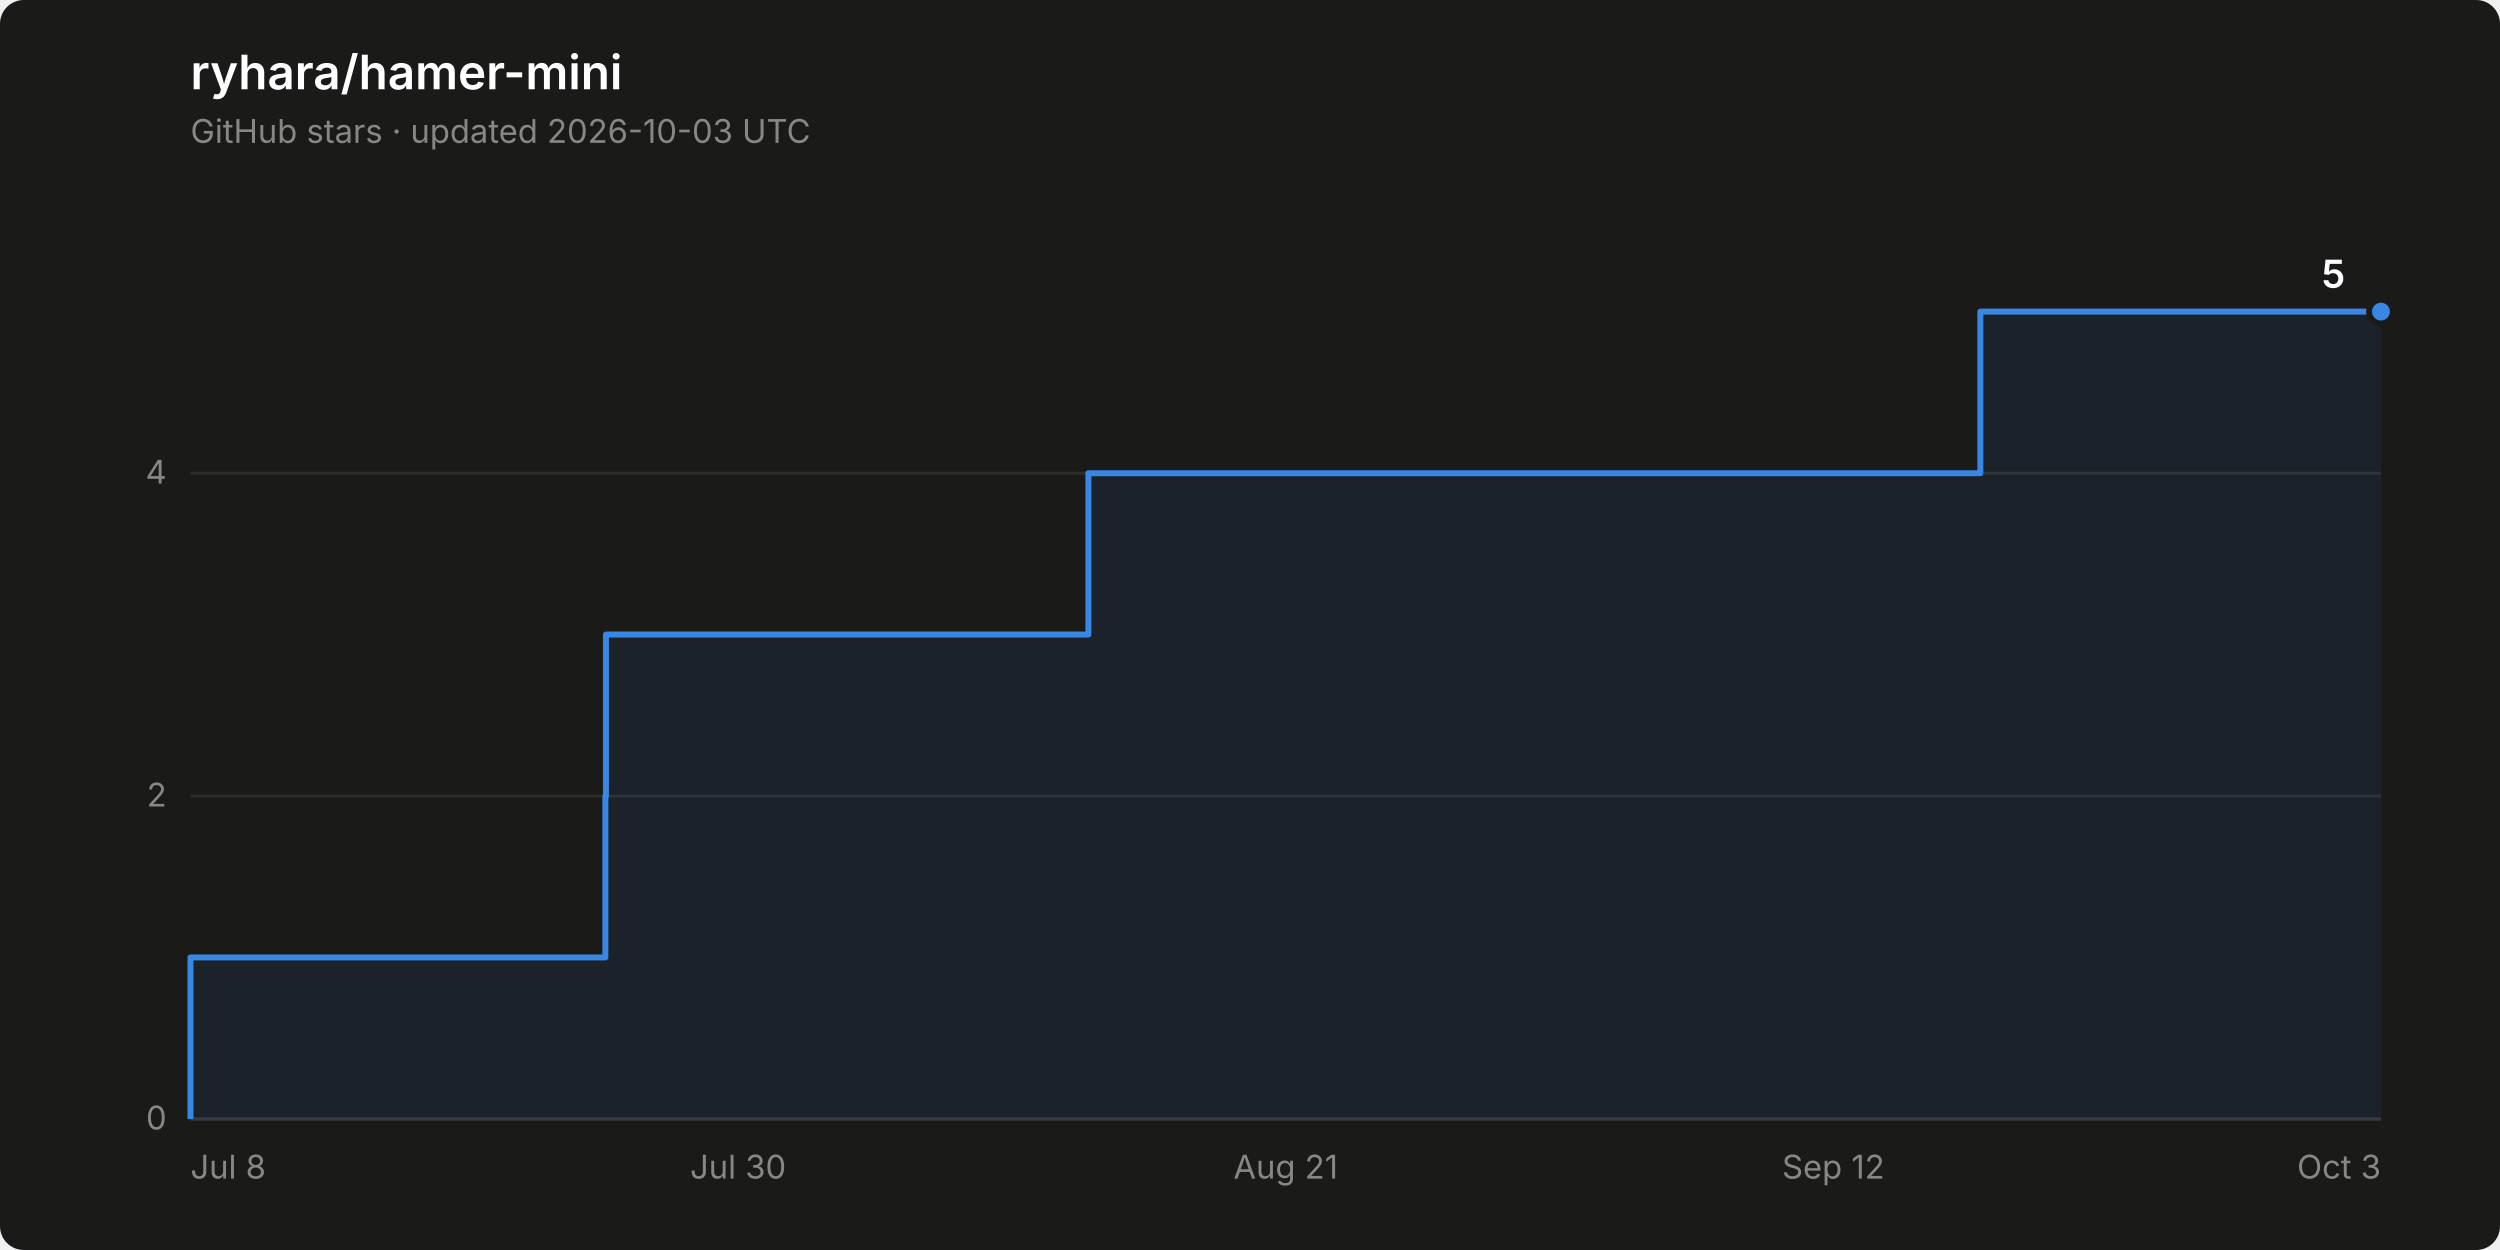
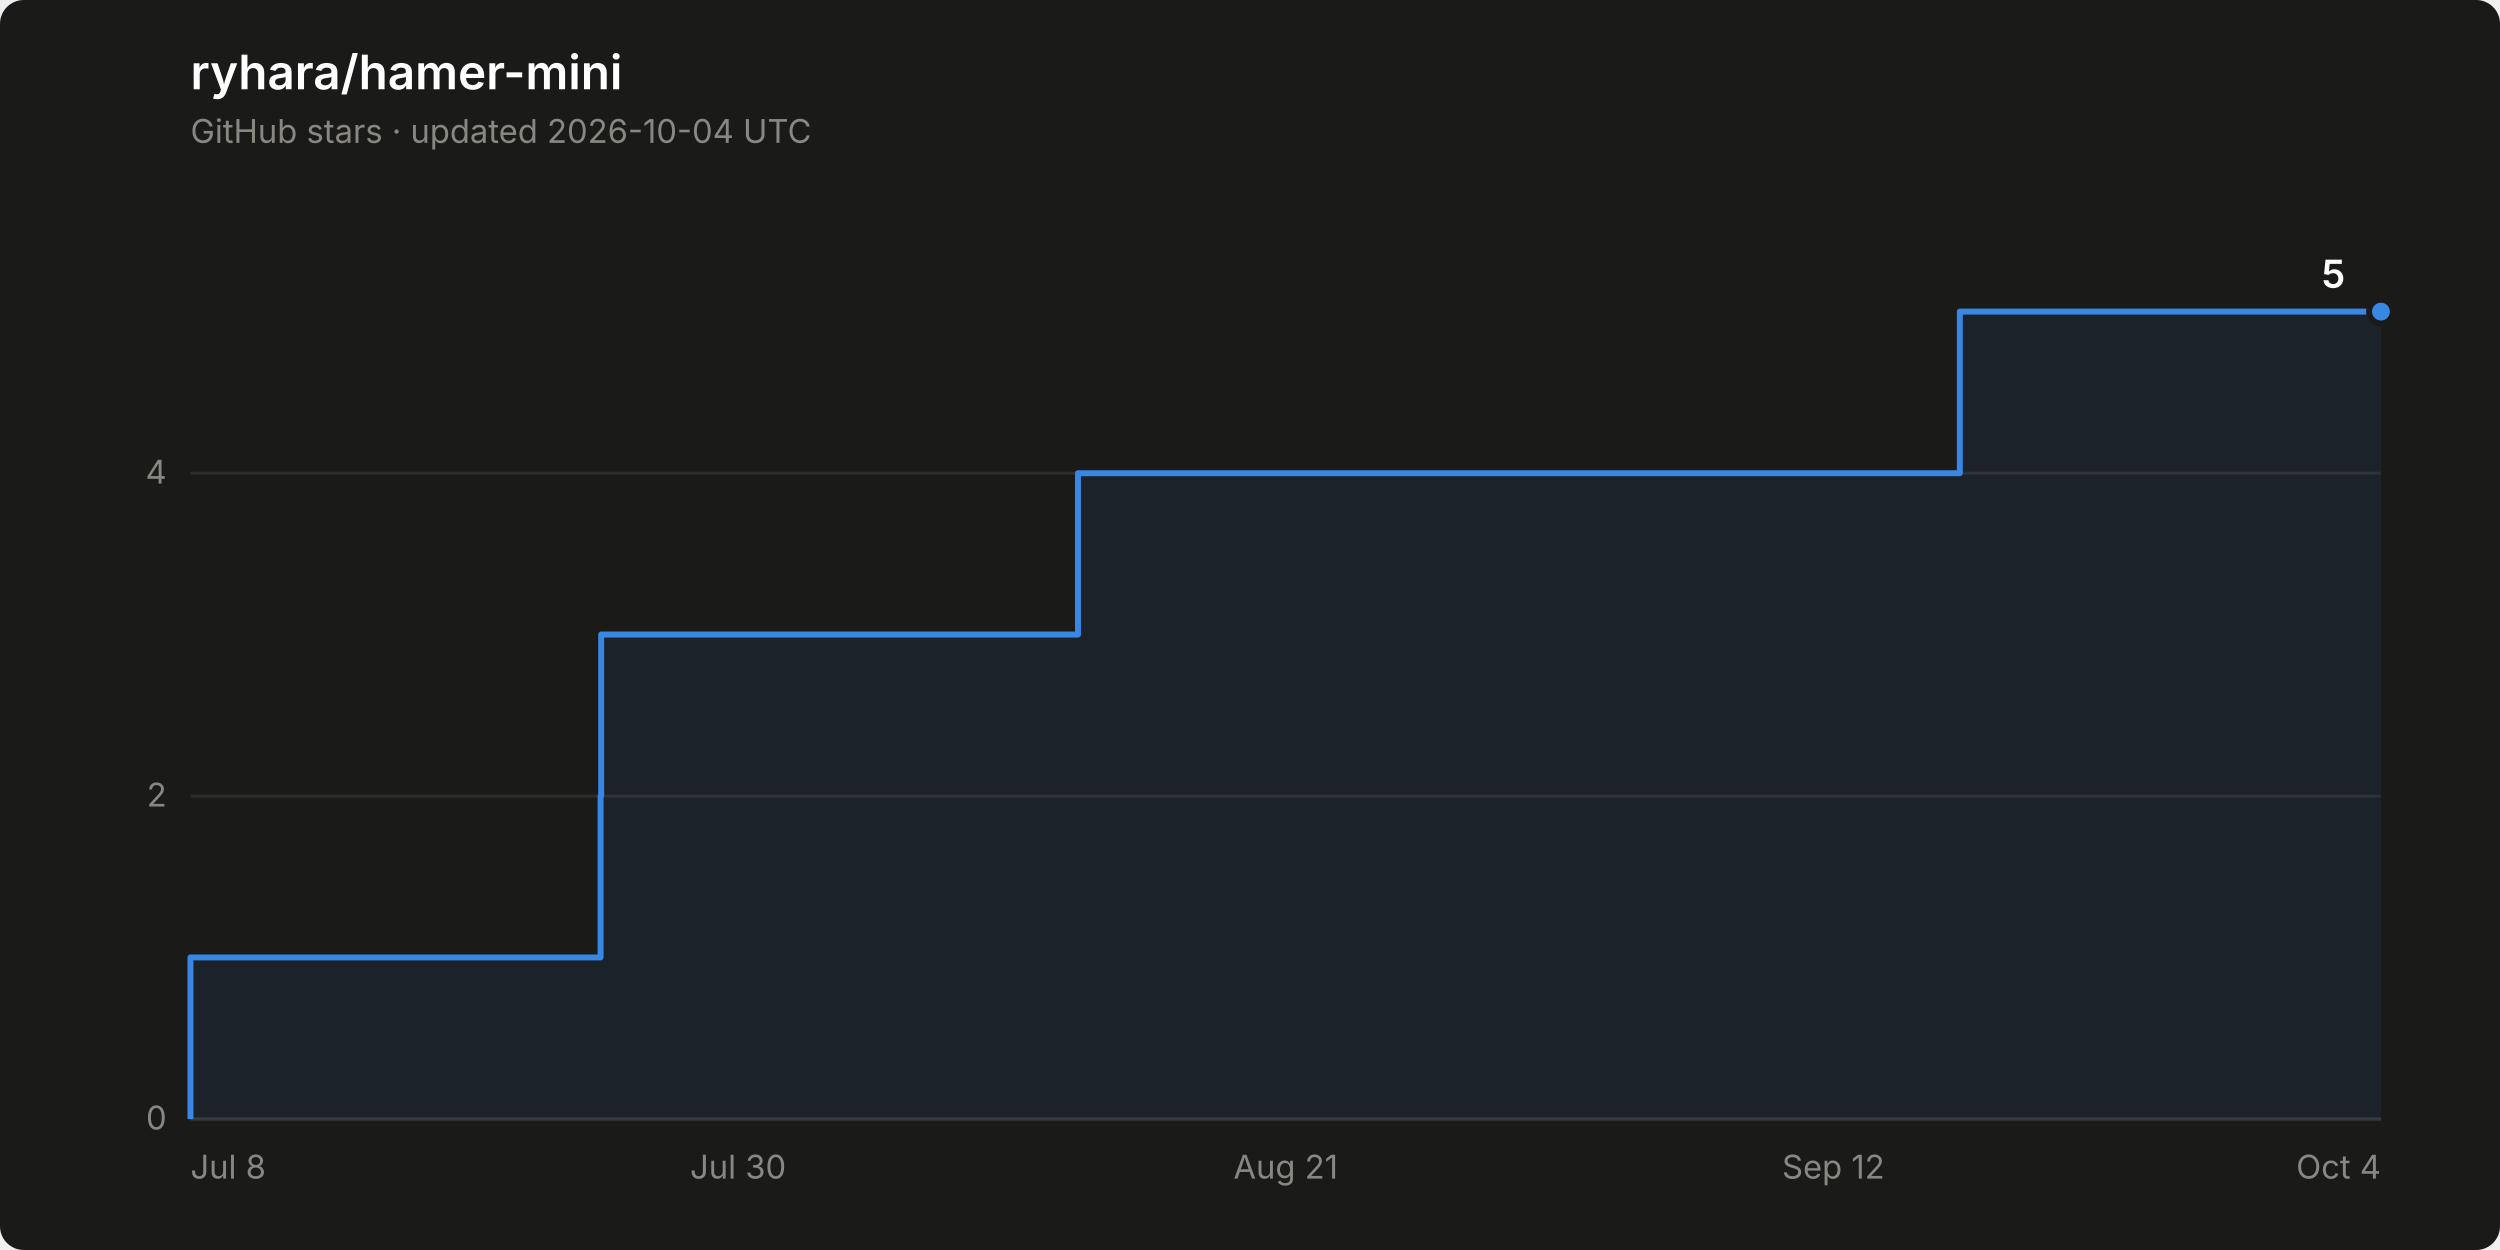
<svg xmlns="http://www.w3.org/2000/svg" width="840" height="420" viewBox="0 0 840 420" role="img" aria-label="Star history of ryhara/hamer-mini: 5 stars">
  <rect width="840" height="420" rx="8" fill="#1a1a19" />
  <text x="64" y="30" font-family="system-ui, -apple-system, &quot;Segoe UI&quot;, sans-serif" font-size="16" font-weight="600" fill="#ffffff">ryhara/hamer-mini</text>
-   <text x="64" y="48" font-family="system-ui, -apple-system, &quot;Segoe UI&quot;, sans-serif" font-size="11" fill="#898781">GitHub stars · updated 2026-10-03 UTC</text>
+   <text x="64" y="48" font-family="system-ui, -apple-system, &quot;Segoe UI&quot;, sans-serif" font-size="11" fill="#898781">GitHub stars · updated 2026-10-04 UTC</text>
  <line x1="64" y1="376.0" x2="800" y2="376.0" stroke="#2c2c2a" stroke-width="1" />
  <text x="56" y="379.5" font-family="system-ui, -apple-system, &quot;Segoe UI&quot;, sans-serif" font-size="11" fill="#898781" text-anchor="end" style="font-variant-numeric: tabular-nums">0</text>
  <line x1="64" y1="267.5" x2="800" y2="267.5" stroke="#2c2c2a" stroke-width="1" />
  <text x="56" y="271.0" font-family="system-ui, -apple-system, &quot;Segoe UI&quot;, sans-serif" font-size="11" fill="#898781" text-anchor="end" style="font-variant-numeric: tabular-nums">2</text>
  <line x1="64" y1="159.0" x2="800" y2="159.0" stroke="#2c2c2a" stroke-width="1" />
  <text x="56" y="162.5" font-family="system-ui, -apple-system, &quot;Segoe UI&quot;, sans-serif" font-size="11" fill="#898781" text-anchor="end" style="font-variant-numeric: tabular-nums">4</text>
  <line x1="64" y1="376.0" x2="800" y2="376.0" stroke="#383835" stroke-width="1" />
  <text x="64.0" y="396" font-family="system-ui, -apple-system, &quot;Segoe UI&quot;, sans-serif" font-size="11" fill="#898781" text-anchor="start">Jul 8</text>
  <text x="248.0" y="396" font-family="system-ui, -apple-system, &quot;Segoe UI&quot;, sans-serif" font-size="11" fill="#898781" text-anchor="middle">Jul 30</text>
  <text x="432.0" y="396" font-family="system-ui, -apple-system, &quot;Segoe UI&quot;, sans-serif" font-size="11" fill="#898781" text-anchor="middle">Aug 21</text>
  <text x="616.0" y="396" font-family="system-ui, -apple-system, &quot;Segoe UI&quot;, sans-serif" font-size="11" fill="#898781" text-anchor="middle">Sep 12</text>
-   <text x="800.0" y="396" font-family="system-ui, -apple-system, &quot;Segoe UI&quot;, sans-serif" font-size="11" fill="#898781" text-anchor="end">Oct 3</text>
-   <path d="M 64.0 376.0 L 64.0 321.7 L 203.4 321.7 L 203.4 267.5 L 203.6 267.5 L 203.6 213.2 L 365.7 213.2 L 365.7 159.0 L 665.4 159.0 L 665.4 104.7 L 800.0 104.7 L 800.0 376.0 Z" fill="#3987e5" fill-opacity="0.08" stroke="none" />
-   <path d="M 64.0 376.0 L 64.0 321.7 L 203.4 321.7 L 203.4 267.5 L 203.6 267.5 L 203.6 213.2 L 365.7 213.2 L 365.7 159.0 L 665.4 159.0 L 665.4 104.7 L 800.0 104.7" fill="none" stroke="#3987e5" stroke-width="2" stroke-linejoin="round" />
+   <text x="800.0" y="396" font-family="system-ui, -apple-system, &quot;Segoe UI&quot;, sans-serif" font-size="11" fill="#898781" text-anchor="end">Oct 4</text>
+   <path d="M 64.0 376.0 L 64.0 321.7 L 201.8 321.7 L 201.8 267.5 L 202.0 267.5 L 202.0 213.2 L 362.2 213.2 L 362.2 159.0 L 658.5 159.0 L 658.5 104.7 L 800.0 104.7 L 800.0 376.0 Z" fill="#3987e5" fill-opacity="0.08" stroke="none" />
+   <path d="M 64.0 376.0 L 64.0 321.7 L 201.8 321.7 L 201.8 267.5 L 202.0 267.5 L 202.0 213.2 L 362.2 213.2 L 362.2 159.0 L 658.5 159.0 L 658.5 104.7 L 800.0 104.7" fill="none" stroke="#3987e5" stroke-width="2" stroke-linejoin="round" />
  <circle cx="800.0" cy="104.7" r="4" fill="#3987e5" stroke="#1a1a19" stroke-width="2" />
  <text x="788.0" y="96.7" font-family="system-ui, -apple-system, &quot;Segoe UI&quot;, sans-serif" font-size="13" font-weight="600" fill="#ffffff" text-anchor="end" style="font-variant-numeric: tabular-nums">5</text>
</svg>
